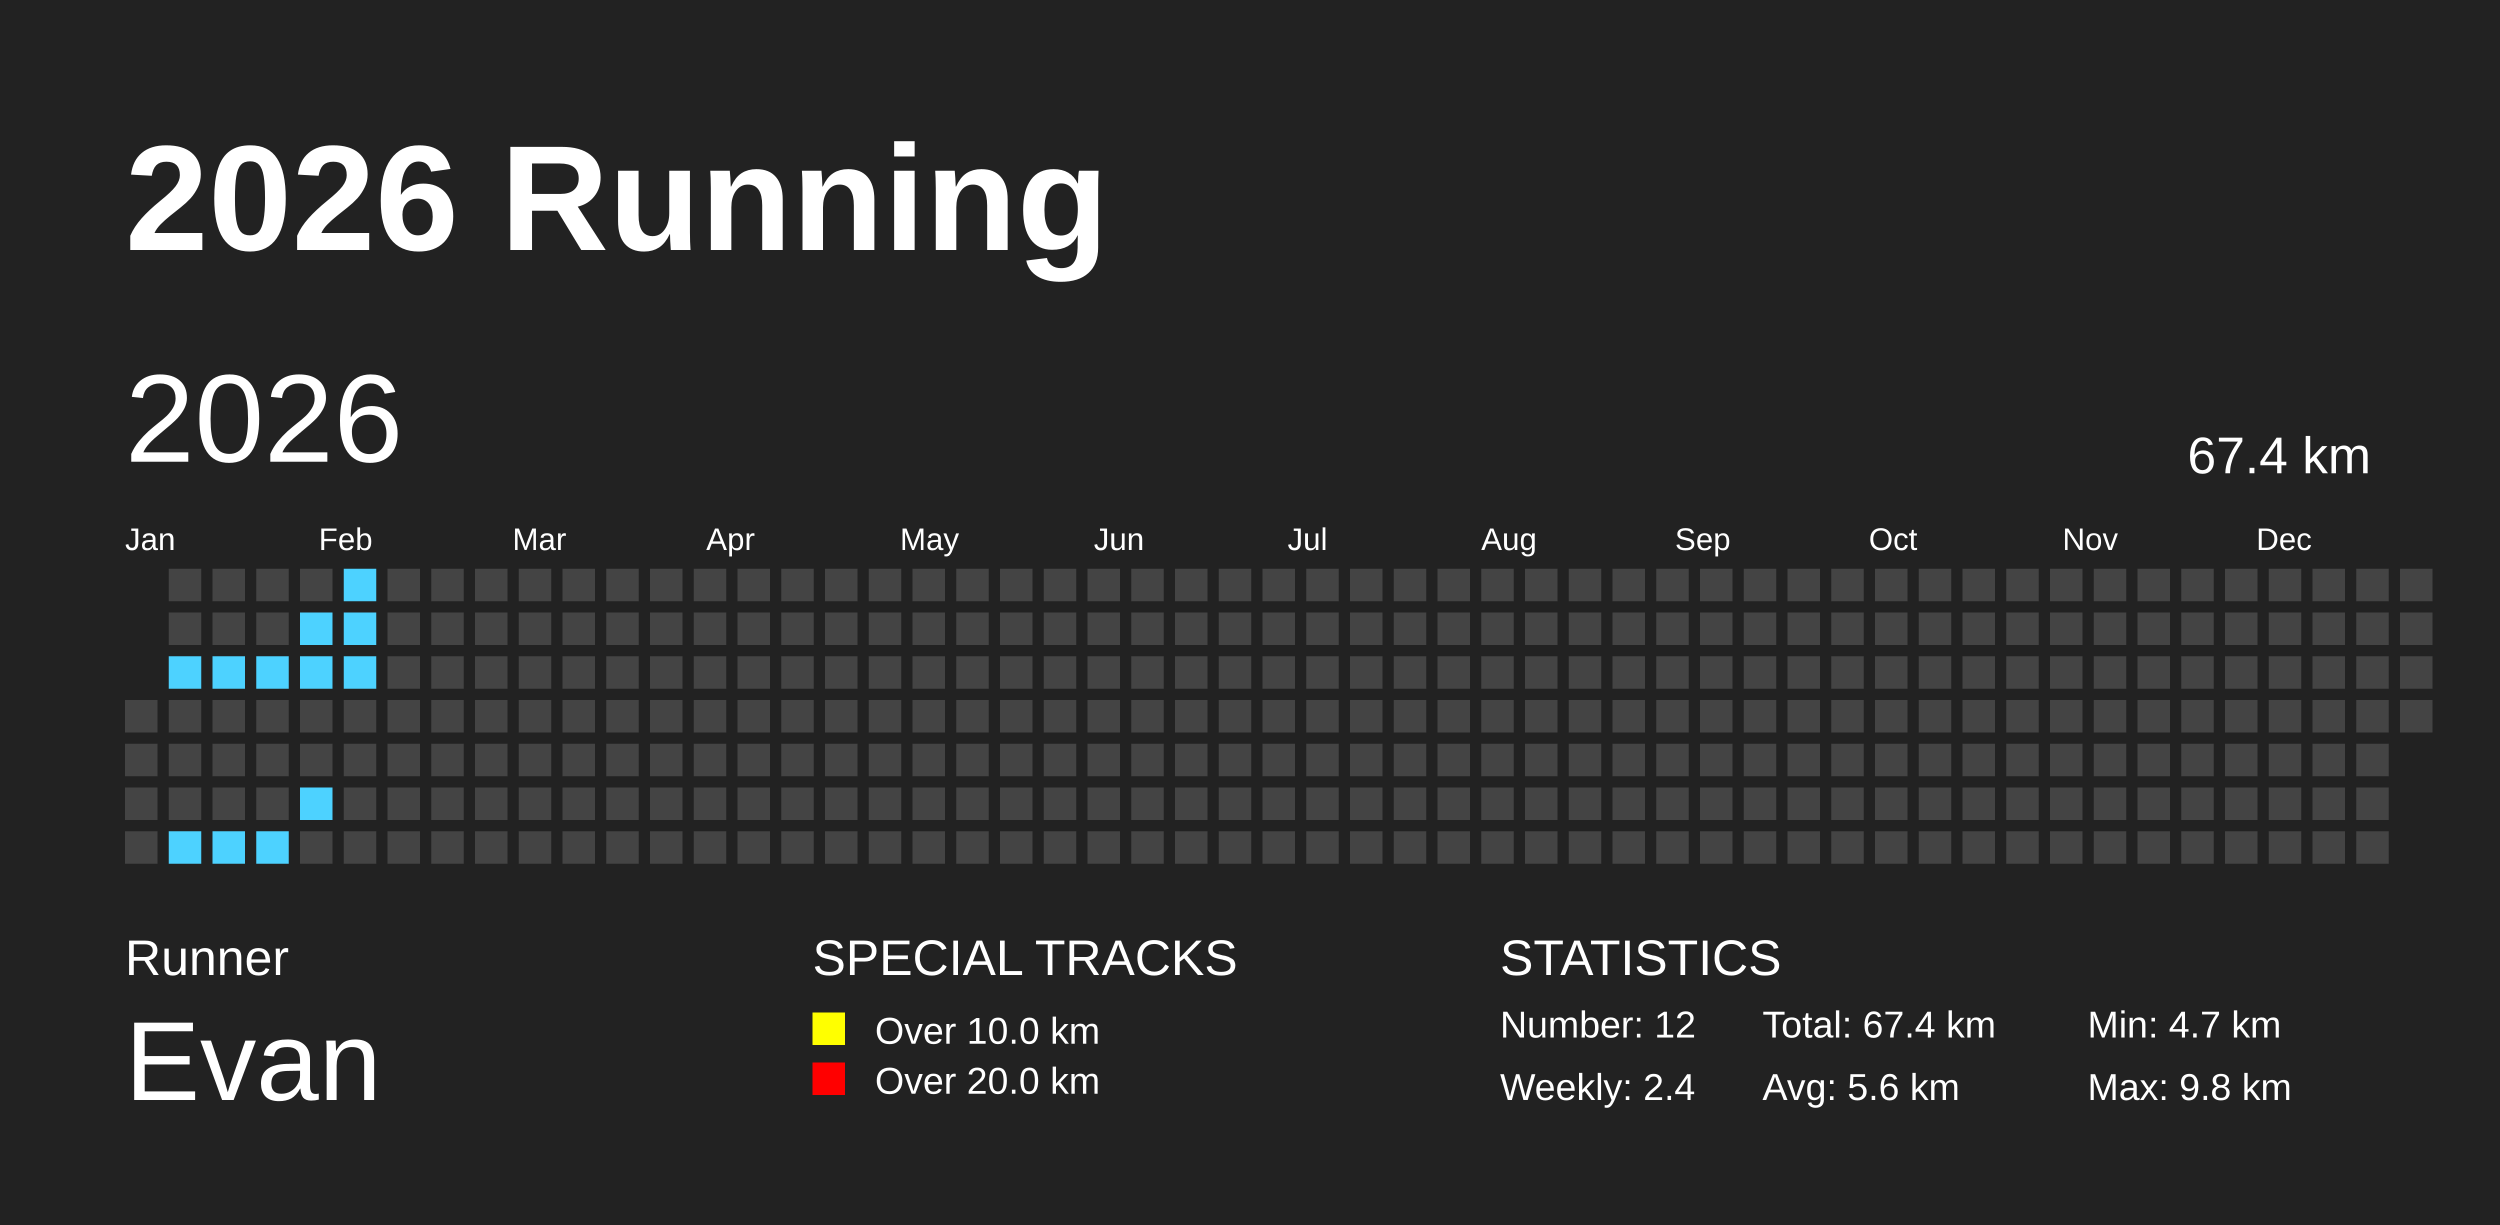
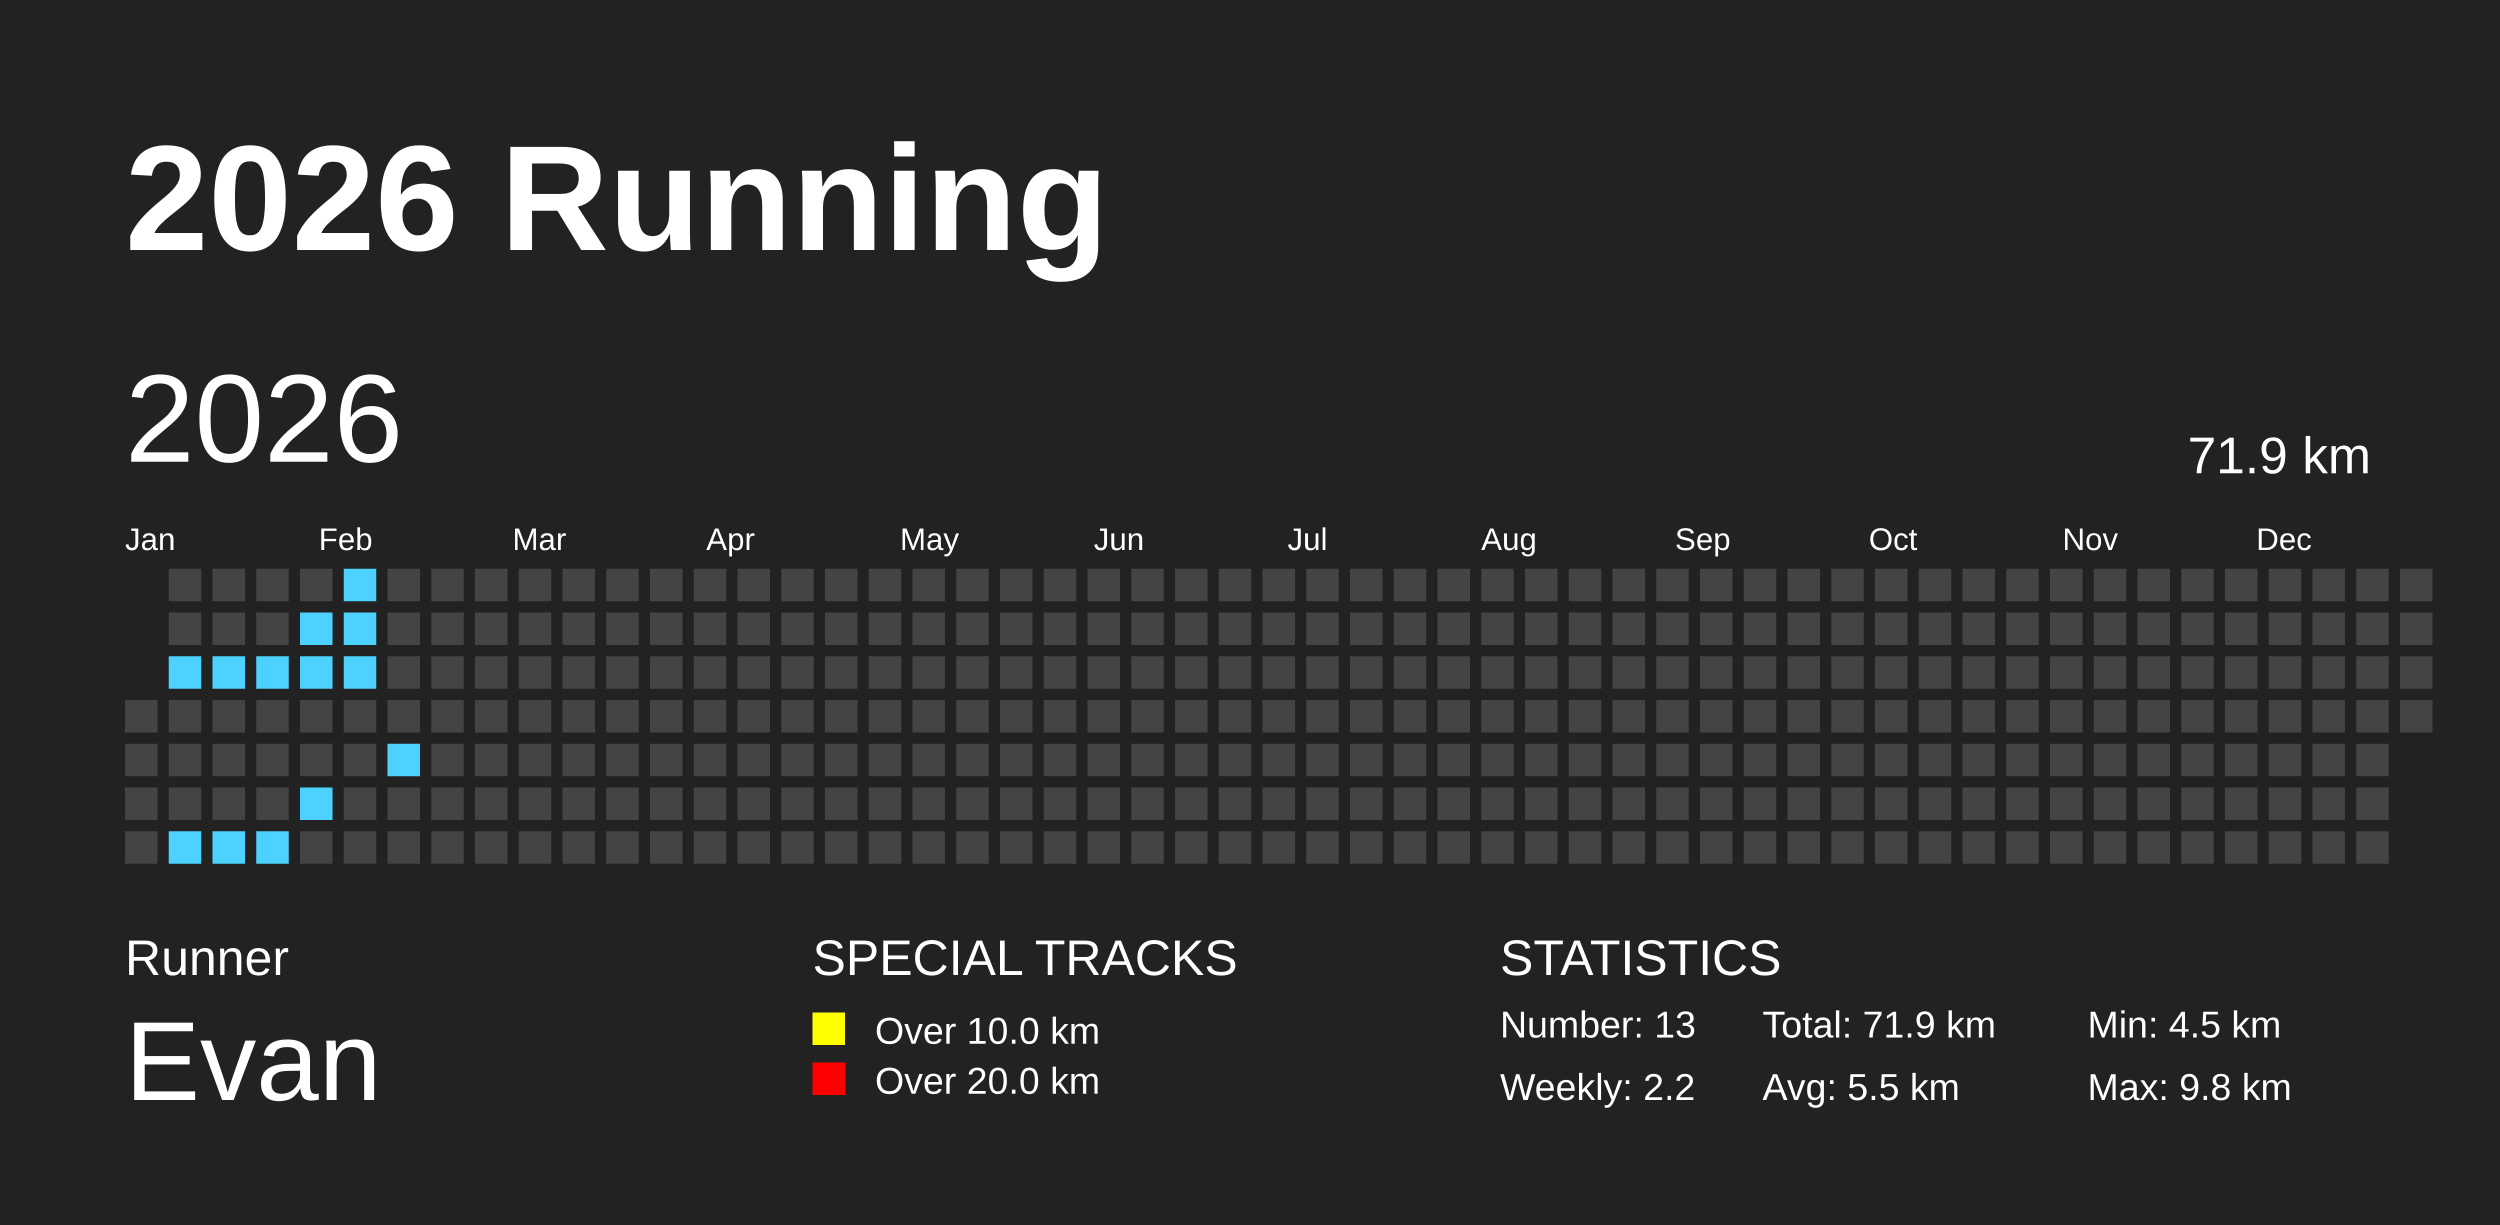
<svg xmlns="http://www.w3.org/2000/svg" baseProfile="full" height="98mm" version="1.1" viewBox="0,0,200,98" width="200mm">
  <defs />
  <rect fill="#222222" height="98" width="200" x="0" y="0" />
  <text fill="#FFFFFF" style="font-size:12px; font-family:Arial; font-weight:bold;" x="10" y="20">2026 Running</text>
  <text fill="#FFFFFF" style="font-size:4px; font-family:Arial" x="10" y="78">Runner</text>
  <text fill="#FFFFFF" style="font-size:9px; font-family:Arial" x="10" y="88">Evan</text>
  <text fill="#FFFFFF" style="font-size:4px; font-family:Arial" x="65" y="78">SPECIAL TRACKS</text>
  <rect fill="yellow" height="2.6" width="2.6" x="65" y="81" />
  <text fill="#FFFFFF" style="font-size:3px; font-family:Arial" x="70" y="83.5">Over 10.0 km</text>
  <rect fill="red" height="2.6" width="2.6" x="65" y="85" />
  <text fill="#FFFFFF" style="font-size:3px; font-family:Arial" x="70" y="87.5">Over 20.0 km</text>
  <text fill="#FFFFFF" style="font-size:4px; font-family:Arial" x="120" y="78">STATISTICS</text>
-   <text fill="#FFFFFF" style="font-size:3px; font-family:Arial" x="120" y="83">Number: 12</text>
-   <text fill="#FFFFFF" style="font-size:3px; font-family:Arial" x="120" y="88">Weekly: 2.4</text>
-   <text fill="#FFFFFF" style="font-size:3px; font-family:Arial" x="141" y="83">Total: 67.4 km</text>
-   <text fill="#FFFFFF" style="font-size:3px; font-family:Arial" x="141" y="88">Avg: 5.6 km</text>
-   <text fill="#FFFFFF" style="font-size:3px; font-family:Arial" x="167" y="83">Min: 4.7 km</text>
+   <text fill="#FFFFFF" style="font-size:3px; font-family:Arial" x="120" y="83">Number: 13</text>
+   <text fill="#FFFFFF" style="font-size:3px; font-family:Arial" x="120" y="88">Weekly: 2.2</text>
+   <text fill="#FFFFFF" style="font-size:3px; font-family:Arial" x="141" y="83">Total: 71.9 km</text>
+   <text fill="#FFFFFF" style="font-size:3px; font-family:Arial" x="141" y="88">Avg: 5.5 km</text>
+   <text fill="#FFFFFF" style="font-size:3px; font-family:Arial" x="167" y="83">Min: 4.5 km</text>
  <text fill="#FFFFFF" style="font-size:3px; font-family:Arial" x="167" y="88">Max: 9.8 km</text>
  <text dominant-baseline="hanging" fill="#FFFFFF" style="font-size:10.0px; font-family:Arial;" x="10" y="30">2026</text>
-   <text dominant-baseline="hanging" fill="#FFFFFF" style="font-size:4.125px; font-family:Arial;" x="175" y="35">67.4 km</text>
+   <text dominant-baseline="hanging" fill="#FFFFFF" style="font-size:4.125px; font-family:Arial;" x="175" y="35">71.9 km</text>
  <text fill="#FFFFFF" style="font-size:2.5px; font-family:Arial" x="10.0" y="44">Jan</text>
  <text fill="#FFFFFF" style="font-size:2.5px; font-family:Arial" x="25.5" y="44">Feb</text>
  <text fill="#FFFFFF" style="font-size:2.5px; font-family:Arial" x="41.0" y="44">Mar</text>
  <text fill="#FFFFFF" style="font-size:2.5px; font-family:Arial" x="56.5" y="44">Apr</text>
  <text fill="#FFFFFF" style="font-size:2.5px; font-family:Arial" x="72.0" y="44">May</text>
  <text fill="#FFFFFF" style="font-size:2.5px; font-family:Arial" x="87.5" y="44">Jun</text>
  <text fill="#FFFFFF" style="font-size:2.5px; font-family:Arial" x="103.0" y="44">Jul</text>
  <text fill="#FFFFFF" style="font-size:2.5px; font-family:Arial" x="118.5" y="44">Aug</text>
  <text fill="#FFFFFF" style="font-size:2.5px; font-family:Arial" x="134.0" y="44">Sep</text>
  <text fill="#FFFFFF" style="font-size:2.5px; font-family:Arial" x="149.5" y="44">Oct</text>
  <text fill="#FFFFFF" style="font-size:2.5px; font-family:Arial" x="165.0" y="44">Nov</text>
  <text fill="#FFFFFF" style="font-size:2.5px; font-family:Arial" x="180.5" y="44">Dec</text>
  <rect fill="#444444" height="2.6" width="2.6" x="10.0" y="56.0" />
  <rect fill="#444444" height="2.6" width="2.6" x="10.0" y="59.5" />
  <rect fill="#444444" height="2.6" width="2.6" x="10.0" y="63.0" />
  <rect fill="#444444" height="2.6" width="2.6" x="10.0" y="66.5" />
  <rect fill="#444444" height="2.6" width="2.6" x="13.5" y="45.5" />
  <rect fill="#444444" height="2.6" width="2.6" x="13.5" y="49.0" />
  <rect fill="#4DD2FF" height="2.6" width="2.6" x="13.5" y="52.5" />
  <rect fill="#444444" height="2.6" width="2.6" x="13.5" y="56.0" />
  <rect fill="#444444" height="2.6" width="2.6" x="13.5" y="59.5" />
  <rect fill="#444444" height="2.6" width="2.6" x="13.5" y="63.0" />
  <rect fill="#4DD2FF" height="2.6" width="2.6" x="13.5" y="66.5" />
  <rect fill="#444444" height="2.6" width="2.6" x="17.0" y="45.5" />
  <rect fill="#444444" height="2.6" width="2.6" x="17.0" y="49.0" />
  <rect fill="#4DD2FF" height="2.6" width="2.6" x="17.0" y="52.5" />
  <rect fill="#444444" height="2.6" width="2.6" x="17.0" y="56.0" />
  <rect fill="#444444" height="2.6" width="2.6" x="17.0" y="59.5" />
  <rect fill="#444444" height="2.6" width="2.6" x="17.0" y="63.0" />
  <rect fill="#4DD2FF" height="2.6" width="2.6" x="17.0" y="66.5" />
  <rect fill="#444444" height="2.6" width="2.6" x="20.5" y="45.5" />
  <rect fill="#444444" height="2.6" width="2.6" x="20.5" y="49.0" />
  <rect fill="#4DD2FF" height="2.6" width="2.6" x="20.5" y="52.5" />
  <rect fill="#444444" height="2.6" width="2.6" x="20.5" y="56.0" />
  <rect fill="#444444" height="2.6" width="2.6" x="20.5" y="59.5" />
  <rect fill="#444444" height="2.6" width="2.6" x="20.5" y="63.0" />
  <rect fill="#4DD2FF" height="2.6" width="2.6" x="20.5" y="66.5" />
  <rect fill="#444444" height="2.6" width="2.6" x="24.0" y="45.5" />
  <rect fill="#4DD2FF" height="2.6" width="2.6" x="24.0" y="49.0" />
  <rect fill="#4DD2FF" height="2.6" width="2.6" x="24.0" y="52.5" />
  <rect fill="#444444" height="2.6" width="2.6" x="24.0" y="56.0" />
  <rect fill="#444444" height="2.6" width="2.6" x="24.0" y="59.5" />
  <rect fill="#4DD2FF" height="2.6" width="2.6" x="24.0" y="63.0" />
  <rect fill="#444444" height="2.6" width="2.6" x="24.0" y="66.5" />
  <rect fill="#4DD2FF" height="2.6" width="2.6" x="27.5" y="45.5" />
  <rect fill="#4DD2FF" height="2.6" width="2.6" x="27.5" y="49.0" />
  <rect fill="#4DD2FF" height="2.6" width="2.6" x="27.5" y="52.5" />
  <rect fill="#444444" height="2.6" width="2.6" x="27.5" y="56.0" />
  <rect fill="#444444" height="2.6" width="2.6" x="27.5" y="59.5" />
  <rect fill="#444444" height="2.6" width="2.6" x="27.5" y="63.0" />
  <rect fill="#444444" height="2.6" width="2.6" x="27.5" y="66.5" />
  <rect fill="#444444" height="2.6" width="2.6" x="31.0" y="45.5" />
  <rect fill="#444444" height="2.6" width="2.6" x="31.0" y="49.0" />
  <rect fill="#444444" height="2.6" width="2.6" x="31.0" y="52.5" />
  <rect fill="#444444" height="2.6" width="2.6" x="31.0" y="56.0" />
-   <rect fill="#444444" height="2.6" width="2.6" x="31.0" y="59.5" />
+   <rect fill="#4DD2FF" height="2.6" width="2.6" x="31.0" y="59.5" />
  <rect fill="#444444" height="2.6" width="2.6" x="31.0" y="63.0" />
  <rect fill="#444444" height="2.6" width="2.6" x="31.0" y="66.5" />
  <rect fill="#444444" height="2.6" width="2.6" x="34.5" y="45.5" />
  <rect fill="#444444" height="2.6" width="2.6" x="34.5" y="49.0" />
  <rect fill="#444444" height="2.6" width="2.6" x="34.5" y="52.5" />
  <rect fill="#444444" height="2.6" width="2.6" x="34.5" y="56.0" />
  <rect fill="#444444" height="2.6" width="2.6" x="34.5" y="59.5" />
  <rect fill="#444444" height="2.6" width="2.6" x="34.5" y="63.0" />
  <rect fill="#444444" height="2.6" width="2.6" x="34.5" y="66.5" />
  <rect fill="#444444" height="2.6" width="2.6" x="38.0" y="45.5" />
  <rect fill="#444444" height="2.6" width="2.6" x="38.0" y="49.0" />
  <rect fill="#444444" height="2.6" width="2.6" x="38.0" y="52.5" />
  <rect fill="#444444" height="2.6" width="2.6" x="38.0" y="56.0" />
  <rect fill="#444444" height="2.6" width="2.6" x="38.0" y="59.5" />
  <rect fill="#444444" height="2.6" width="2.6" x="38.0" y="63.0" />
  <rect fill="#444444" height="2.6" width="2.6" x="38.0" y="66.5" />
  <rect fill="#444444" height="2.6" width="2.6" x="41.5" y="45.5" />
  <rect fill="#444444" height="2.6" width="2.6" x="41.5" y="49.0" />
  <rect fill="#444444" height="2.6" width="2.6" x="41.5" y="52.5" />
  <rect fill="#444444" height="2.6" width="2.6" x="41.5" y="56.0" />
  <rect fill="#444444" height="2.6" width="2.6" x="41.5" y="59.5" />
  <rect fill="#444444" height="2.6" width="2.6" x="41.5" y="63.0" />
  <rect fill="#444444" height="2.6" width="2.6" x="41.5" y="66.5" />
  <rect fill="#444444" height="2.6" width="2.6" x="45.0" y="45.5" />
  <rect fill="#444444" height="2.6" width="2.6" x="45.0" y="49.0" />
  <rect fill="#444444" height="2.6" width="2.6" x="45.0" y="52.5" />
  <rect fill="#444444" height="2.6" width="2.6" x="45.0" y="56.0" />
  <rect fill="#444444" height="2.6" width="2.6" x="45.0" y="59.5" />
  <rect fill="#444444" height="2.6" width="2.6" x="45.0" y="63.0" />
  <rect fill="#444444" height="2.6" width="2.6" x="45.0" y="66.5" />
  <rect fill="#444444" height="2.6" width="2.6" x="48.5" y="45.5" />
  <rect fill="#444444" height="2.6" width="2.6" x="48.5" y="49.0" />
  <rect fill="#444444" height="2.6" width="2.6" x="48.5" y="52.5" />
  <rect fill="#444444" height="2.6" width="2.6" x="48.5" y="56.0" />
  <rect fill="#444444" height="2.6" width="2.6" x="48.5" y="59.5" />
  <rect fill="#444444" height="2.6" width="2.6" x="48.5" y="63.0" />
  <rect fill="#444444" height="2.6" width="2.6" x="48.5" y="66.5" />
  <rect fill="#444444" height="2.6" width="2.6" x="52.0" y="45.5" />
  <rect fill="#444444" height="2.6" width="2.6" x="52.0" y="49.0" />
  <rect fill="#444444" height="2.6" width="2.6" x="52.0" y="52.5" />
  <rect fill="#444444" height="2.6" width="2.6" x="52.0" y="56.0" />
  <rect fill="#444444" height="2.6" width="2.6" x="52.0" y="59.5" />
  <rect fill="#444444" height="2.6" width="2.6" x="52.0" y="63.0" />
  <rect fill="#444444" height="2.6" width="2.6" x="52.0" y="66.5" />
  <rect fill="#444444" height="2.6" width="2.6" x="55.5" y="45.5" />
  <rect fill="#444444" height="2.6" width="2.6" x="55.5" y="49.0" />
  <rect fill="#444444" height="2.6" width="2.6" x="55.5" y="52.5" />
  <rect fill="#444444" height="2.6" width="2.6" x="55.5" y="56.0" />
  <rect fill="#444444" height="2.6" width="2.6" x="55.5" y="59.5" />
  <rect fill="#444444" height="2.6" width="2.6" x="55.5" y="63.0" />
  <rect fill="#444444" height="2.6" width="2.6" x="55.5" y="66.5" />
  <rect fill="#444444" height="2.6" width="2.6" x="59.0" y="45.5" />
  <rect fill="#444444" height="2.6" width="2.6" x="59.0" y="49.0" />
  <rect fill="#444444" height="2.6" width="2.6" x="59.0" y="52.5" />
  <rect fill="#444444" height="2.6" width="2.6" x="59.0" y="56.0" />
  <rect fill="#444444" height="2.6" width="2.6" x="59.0" y="59.5" />
  <rect fill="#444444" height="2.6" width="2.6" x="59.0" y="63.0" />
  <rect fill="#444444" height="2.6" width="2.6" x="59.0" y="66.5" />
  <rect fill="#444444" height="2.6" width="2.6" x="62.5" y="45.5" />
  <rect fill="#444444" height="2.6" width="2.6" x="62.5" y="49.0" />
  <rect fill="#444444" height="2.6" width="2.6" x="62.5" y="52.5" />
  <rect fill="#444444" height="2.6" width="2.6" x="62.5" y="56.0" />
  <rect fill="#444444" height="2.6" width="2.6" x="62.5" y="59.5" />
  <rect fill="#444444" height="2.6" width="2.6" x="62.5" y="63.0" />
  <rect fill="#444444" height="2.6" width="2.6" x="62.5" y="66.5" />
  <rect fill="#444444" height="2.6" width="2.6" x="66.0" y="45.5" />
  <rect fill="#444444" height="2.6" width="2.6" x="66.0" y="49.0" />
  <rect fill="#444444" height="2.6" width="2.6" x="66.0" y="52.5" />
  <rect fill="#444444" height="2.6" width="2.6" x="66.0" y="56.0" />
  <rect fill="#444444" height="2.6" width="2.6" x="66.0" y="59.5" />
  <rect fill="#444444" height="2.6" width="2.6" x="66.0" y="63.0" />
  <rect fill="#444444" height="2.6" width="2.6" x="66.0" y="66.5" />
  <rect fill="#444444" height="2.6" width="2.6" x="69.5" y="45.5" />
  <rect fill="#444444" height="2.6" width="2.6" x="69.5" y="49.0" />
  <rect fill="#444444" height="2.6" width="2.6" x="69.5" y="52.5" />
  <rect fill="#444444" height="2.6" width="2.6" x="69.5" y="56.0" />
  <rect fill="#444444" height="2.6" width="2.6" x="69.5" y="59.5" />
  <rect fill="#444444" height="2.6" width="2.6" x="69.5" y="63.0" />
  <rect fill="#444444" height="2.6" width="2.6" x="69.5" y="66.5" />
  <rect fill="#444444" height="2.6" width="2.6" x="73.0" y="45.5" />
  <rect fill="#444444" height="2.6" width="2.6" x="73.0" y="49.0" />
  <rect fill="#444444" height="2.6" width="2.6" x="73.0" y="52.5" />
  <rect fill="#444444" height="2.6" width="2.6" x="73.0" y="56.0" />
  <rect fill="#444444" height="2.6" width="2.6" x="73.0" y="59.5" />
  <rect fill="#444444" height="2.6" width="2.6" x="73.0" y="63.0" />
  <rect fill="#444444" height="2.6" width="2.6" x="73.0" y="66.5" />
  <rect fill="#444444" height="2.6" width="2.6" x="76.5" y="45.5" />
  <rect fill="#444444" height="2.6" width="2.6" x="76.5" y="49.0" />
  <rect fill="#444444" height="2.6" width="2.6" x="76.5" y="52.5" />
  <rect fill="#444444" height="2.6" width="2.6" x="76.5" y="56.0" />
  <rect fill="#444444" height="2.6" width="2.6" x="76.5" y="59.5" />
  <rect fill="#444444" height="2.6" width="2.6" x="76.5" y="63.0" />
  <rect fill="#444444" height="2.6" width="2.6" x="76.5" y="66.5" />
  <rect fill="#444444" height="2.6" width="2.6" x="80.0" y="45.5" />
  <rect fill="#444444" height="2.6" width="2.6" x="80.0" y="49.0" />
  <rect fill="#444444" height="2.6" width="2.6" x="80.0" y="52.5" />
  <rect fill="#444444" height="2.6" width="2.6" x="80.0" y="56.0" />
  <rect fill="#444444" height="2.6" width="2.6" x="80.0" y="59.5" />
  <rect fill="#444444" height="2.6" width="2.6" x="80.0" y="63.0" />
  <rect fill="#444444" height="2.6" width="2.6" x="80.0" y="66.5" />
  <rect fill="#444444" height="2.6" width="2.6" x="83.5" y="45.5" />
  <rect fill="#444444" height="2.6" width="2.6" x="83.5" y="49.0" />
  <rect fill="#444444" height="2.6" width="2.6" x="83.5" y="52.5" />
  <rect fill="#444444" height="2.6" width="2.6" x="83.5" y="56.0" />
  <rect fill="#444444" height="2.6" width="2.6" x="83.5" y="59.5" />
  <rect fill="#444444" height="2.6" width="2.6" x="83.5" y="63.0" />
  <rect fill="#444444" height="2.6" width="2.6" x="83.5" y="66.5" />
  <rect fill="#444444" height="2.6" width="2.6" x="87.0" y="45.5" />
  <rect fill="#444444" height="2.6" width="2.6" x="87.0" y="49.0" />
  <rect fill="#444444" height="2.6" width="2.6" x="87.0" y="52.5" />
  <rect fill="#444444" height="2.6" width="2.6" x="87.0" y="56.0" />
  <rect fill="#444444" height="2.6" width="2.6" x="87.0" y="59.5" />
  <rect fill="#444444" height="2.6" width="2.6" x="87.0" y="63.0" />
  <rect fill="#444444" height="2.6" width="2.6" x="87.0" y="66.5" />
  <rect fill="#444444" height="2.6" width="2.6" x="90.5" y="45.5" />
  <rect fill="#444444" height="2.6" width="2.6" x="90.5" y="49.0" />
  <rect fill="#444444" height="2.6" width="2.6" x="90.5" y="52.5" />
  <rect fill="#444444" height="2.6" width="2.6" x="90.5" y="56.0" />
  <rect fill="#444444" height="2.6" width="2.6" x="90.5" y="59.5" />
  <rect fill="#444444" height="2.6" width="2.6" x="90.5" y="63.0" />
  <rect fill="#444444" height="2.6" width="2.6" x="90.5" y="66.5" />
  <rect fill="#444444" height="2.6" width="2.6" x="94.0" y="45.5" />
  <rect fill="#444444" height="2.6" width="2.6" x="94.0" y="49.0" />
  <rect fill="#444444" height="2.6" width="2.6" x="94.0" y="52.5" />
  <rect fill="#444444" height="2.6" width="2.6" x="94.0" y="56.0" />
  <rect fill="#444444" height="2.6" width="2.6" x="94.0" y="59.5" />
  <rect fill="#444444" height="2.6" width="2.6" x="94.0" y="63.0" />
  <rect fill="#444444" height="2.6" width="2.6" x="94.0" y="66.5" />
  <rect fill="#444444" height="2.6" width="2.6" x="97.5" y="45.5" />
  <rect fill="#444444" height="2.6" width="2.6" x="97.5" y="49.0" />
  <rect fill="#444444" height="2.6" width="2.6" x="97.5" y="52.5" />
  <rect fill="#444444" height="2.6" width="2.6" x="97.5" y="56.0" />
  <rect fill="#444444" height="2.6" width="2.6" x="97.5" y="59.5" />
  <rect fill="#444444" height="2.6" width="2.6" x="97.5" y="63.0" />
  <rect fill="#444444" height="2.6" width="2.6" x="97.5" y="66.5" />
  <rect fill="#444444" height="2.6" width="2.6" x="101.0" y="45.5" />
  <rect fill="#444444" height="2.6" width="2.6" x="101.0" y="49.0" />
  <rect fill="#444444" height="2.6" width="2.6" x="101.0" y="52.5" />
  <rect fill="#444444" height="2.6" width="2.6" x="101.0" y="56.0" />
  <rect fill="#444444" height="2.6" width="2.6" x="101.0" y="59.5" />
  <rect fill="#444444" height="2.6" width="2.6" x="101.0" y="63.0" />
  <rect fill="#444444" height="2.6" width="2.6" x="101.0" y="66.5" />
  <rect fill="#444444" height="2.6" width="2.6" x="104.5" y="45.5" />
  <rect fill="#444444" height="2.6" width="2.6" x="104.5" y="49.0" />
  <rect fill="#444444" height="2.6" width="2.6" x="104.5" y="52.5" />
  <rect fill="#444444" height="2.6" width="2.6" x="104.5" y="56.0" />
  <rect fill="#444444" height="2.6" width="2.6" x="104.5" y="59.5" />
  <rect fill="#444444" height="2.6" width="2.6" x="104.5" y="63.0" />
  <rect fill="#444444" height="2.6" width="2.6" x="104.5" y="66.5" />
  <rect fill="#444444" height="2.6" width="2.6" x="108.0" y="45.5" />
  <rect fill="#444444" height="2.6" width="2.6" x="108.0" y="49.0" />
  <rect fill="#444444" height="2.6" width="2.6" x="108.0" y="52.5" />
  <rect fill="#444444" height="2.6" width="2.6" x="108.0" y="56.0" />
  <rect fill="#444444" height="2.6" width="2.6" x="108.0" y="59.5" />
  <rect fill="#444444" height="2.6" width="2.6" x="108.0" y="63.0" />
  <rect fill="#444444" height="2.6" width="2.6" x="108.0" y="66.5" />
  <rect fill="#444444" height="2.6" width="2.6" x="111.5" y="45.5" />
  <rect fill="#444444" height="2.6" width="2.6" x="111.5" y="49.0" />
  <rect fill="#444444" height="2.6" width="2.6" x="111.5" y="52.5" />
  <rect fill="#444444" height="2.6" width="2.6" x="111.5" y="56.0" />
  <rect fill="#444444" height="2.6" width="2.6" x="111.5" y="59.5" />
  <rect fill="#444444" height="2.6" width="2.6" x="111.5" y="63.0" />
  <rect fill="#444444" height="2.6" width="2.6" x="111.5" y="66.5" />
  <rect fill="#444444" height="2.6" width="2.6" x="115.0" y="45.5" />
  <rect fill="#444444" height="2.6" width="2.6" x="115.0" y="49.0" />
  <rect fill="#444444" height="2.6" width="2.6" x="115.0" y="52.5" />
  <rect fill="#444444" height="2.6" width="2.6" x="115.0" y="56.0" />
  <rect fill="#444444" height="2.6" width="2.6" x="115.0" y="59.5" />
  <rect fill="#444444" height="2.6" width="2.6" x="115.0" y="63.0" />
  <rect fill="#444444" height="2.6" width="2.6" x="115.0" y="66.5" />
  <rect fill="#444444" height="2.6" width="2.6" x="118.5" y="45.5" />
  <rect fill="#444444" height="2.6" width="2.6" x="118.5" y="49.0" />
  <rect fill="#444444" height="2.6" width="2.6" x="118.5" y="52.5" />
  <rect fill="#444444" height="2.6" width="2.6" x="118.5" y="56.0" />
  <rect fill="#444444" height="2.6" width="2.6" x="118.5" y="59.5" />
  <rect fill="#444444" height="2.6" width="2.6" x="118.5" y="63.0" />
  <rect fill="#444444" height="2.6" width="2.6" x="118.5" y="66.5" />
  <rect fill="#444444" height="2.6" width="2.6" x="122.0" y="45.5" />
  <rect fill="#444444" height="2.6" width="2.6" x="122.0" y="49.0" />
  <rect fill="#444444" height="2.6" width="2.6" x="122.0" y="52.5" />
  <rect fill="#444444" height="2.6" width="2.6" x="122.0" y="56.0" />
  <rect fill="#444444" height="2.6" width="2.6" x="122.0" y="59.5" />
  <rect fill="#444444" height="2.6" width="2.6" x="122.0" y="63.0" />
  <rect fill="#444444" height="2.6" width="2.6" x="122.0" y="66.5" />
  <rect fill="#444444" height="2.6" width="2.6" x="125.5" y="45.5" />
  <rect fill="#444444" height="2.6" width="2.6" x="125.5" y="49.0" />
  <rect fill="#444444" height="2.6" width="2.6" x="125.5" y="52.5" />
  <rect fill="#444444" height="2.6" width="2.6" x="125.5" y="56.0" />
  <rect fill="#444444" height="2.6" width="2.6" x="125.5" y="59.5" />
  <rect fill="#444444" height="2.6" width="2.6" x="125.5" y="63.0" />
  <rect fill="#444444" height="2.6" width="2.6" x="125.5" y="66.5" />
  <rect fill="#444444" height="2.6" width="2.6" x="129.0" y="45.5" />
  <rect fill="#444444" height="2.6" width="2.6" x="129.0" y="49.0" />
  <rect fill="#444444" height="2.6" width="2.6" x="129.0" y="52.5" />
  <rect fill="#444444" height="2.6" width="2.6" x="129.0" y="56.0" />
  <rect fill="#444444" height="2.6" width="2.6" x="129.0" y="59.5" />
  <rect fill="#444444" height="2.6" width="2.6" x="129.0" y="63.0" />
  <rect fill="#444444" height="2.6" width="2.6" x="129.0" y="66.5" />
  <rect fill="#444444" height="2.6" width="2.6" x="132.5" y="45.5" />
  <rect fill="#444444" height="2.6" width="2.6" x="132.5" y="49.0" />
  <rect fill="#444444" height="2.6" width="2.6" x="132.5" y="52.5" />
  <rect fill="#444444" height="2.6" width="2.6" x="132.5" y="56.0" />
  <rect fill="#444444" height="2.6" width="2.6" x="132.5" y="59.5" />
  <rect fill="#444444" height="2.6" width="2.6" x="132.5" y="63.0" />
  <rect fill="#444444" height="2.6" width="2.6" x="132.5" y="66.5" />
  <rect fill="#444444" height="2.6" width="2.6" x="136.0" y="45.5" />
  <rect fill="#444444" height="2.6" width="2.6" x="136.0" y="49.0" />
  <rect fill="#444444" height="2.6" width="2.6" x="136.0" y="52.5" />
  <rect fill="#444444" height="2.6" width="2.6" x="136.0" y="56.0" />
  <rect fill="#444444" height="2.6" width="2.6" x="136.0" y="59.5" />
  <rect fill="#444444" height="2.6" width="2.6" x="136.0" y="63.0" />
  <rect fill="#444444" height="2.6" width="2.6" x="136.0" y="66.5" />
  <rect fill="#444444" height="2.6" width="2.6" x="139.5" y="45.5" />
  <rect fill="#444444" height="2.6" width="2.6" x="139.5" y="49.0" />
  <rect fill="#444444" height="2.6" width="2.6" x="139.5" y="52.5" />
  <rect fill="#444444" height="2.6" width="2.6" x="139.5" y="56.0" />
  <rect fill="#444444" height="2.6" width="2.6" x="139.5" y="59.5" />
  <rect fill="#444444" height="2.6" width="2.6" x="139.5" y="63.0" />
  <rect fill="#444444" height="2.6" width="2.6" x="139.5" y="66.5" />
  <rect fill="#444444" height="2.6" width="2.6" x="143.0" y="45.5" />
  <rect fill="#444444" height="2.6" width="2.6" x="143.0" y="49.0" />
  <rect fill="#444444" height="2.6" width="2.6" x="143.0" y="52.5" />
  <rect fill="#444444" height="2.6" width="2.6" x="143.0" y="56.0" />
  <rect fill="#444444" height="2.6" width="2.6" x="143.0" y="59.5" />
  <rect fill="#444444" height="2.6" width="2.6" x="143.0" y="63.0" />
  <rect fill="#444444" height="2.6" width="2.6" x="143.0" y="66.5" />
  <rect fill="#444444" height="2.6" width="2.6" x="146.5" y="45.5" />
  <rect fill="#444444" height="2.6" width="2.6" x="146.5" y="49.0" />
  <rect fill="#444444" height="2.6" width="2.6" x="146.5" y="52.5" />
  <rect fill="#444444" height="2.6" width="2.6" x="146.5" y="56.0" />
  <rect fill="#444444" height="2.6" width="2.6" x="146.5" y="59.5" />
  <rect fill="#444444" height="2.6" width="2.6" x="146.5" y="63.0" />
  <rect fill="#444444" height="2.6" width="2.6" x="146.5" y="66.5" />
  <rect fill="#444444" height="2.6" width="2.6" x="150.0" y="45.5" />
  <rect fill="#444444" height="2.6" width="2.6" x="150.0" y="49.0" />
  <rect fill="#444444" height="2.6" width="2.6" x="150.0" y="52.5" />
  <rect fill="#444444" height="2.6" width="2.6" x="150.0" y="56.0" />
  <rect fill="#444444" height="2.6" width="2.6" x="150.0" y="59.5" />
  <rect fill="#444444" height="2.6" width="2.6" x="150.0" y="63.0" />
  <rect fill="#444444" height="2.6" width="2.6" x="150.0" y="66.5" />
  <rect fill="#444444" height="2.6" width="2.6" x="153.5" y="45.5" />
  <rect fill="#444444" height="2.6" width="2.6" x="153.5" y="49.0" />
  <rect fill="#444444" height="2.6" width="2.6" x="153.5" y="52.5" />
  <rect fill="#444444" height="2.6" width="2.6" x="153.5" y="56.0" />
  <rect fill="#444444" height="2.6" width="2.6" x="153.5" y="59.5" />
  <rect fill="#444444" height="2.6" width="2.6" x="153.5" y="63.0" />
  <rect fill="#444444" height="2.6" width="2.6" x="153.5" y="66.5" />
  <rect fill="#444444" height="2.6" width="2.6" x="157.0" y="45.5" />
  <rect fill="#444444" height="2.6" width="2.6" x="157.0" y="49.0" />
  <rect fill="#444444" height="2.6" width="2.6" x="157.0" y="52.5" />
  <rect fill="#444444" height="2.6" width="2.6" x="157.0" y="56.0" />
  <rect fill="#444444" height="2.6" width="2.6" x="157.0" y="59.5" />
  <rect fill="#444444" height="2.6" width="2.6" x="157.0" y="63.0" />
  <rect fill="#444444" height="2.6" width="2.6" x="157.0" y="66.5" />
  <rect fill="#444444" height="2.6" width="2.6" x="160.5" y="45.5" />
  <rect fill="#444444" height="2.6" width="2.6" x="160.5" y="49.0" />
  <rect fill="#444444" height="2.6" width="2.6" x="160.5" y="52.5" />
  <rect fill="#444444" height="2.6" width="2.6" x="160.5" y="56.0" />
  <rect fill="#444444" height="2.6" width="2.6" x="160.5" y="59.5" />
  <rect fill="#444444" height="2.6" width="2.6" x="160.5" y="63.0" />
  <rect fill="#444444" height="2.6" width="2.6" x="160.5" y="66.5" />
  <rect fill="#444444" height="2.6" width="2.6" x="164.0" y="45.5" />
  <rect fill="#444444" height="2.6" width="2.6" x="164.0" y="49.0" />
  <rect fill="#444444" height="2.6" width="2.6" x="164.0" y="52.5" />
  <rect fill="#444444" height="2.6" width="2.6" x="164.0" y="56.0" />
  <rect fill="#444444" height="2.6" width="2.6" x="164.0" y="59.5" />
  <rect fill="#444444" height="2.6" width="2.6" x="164.0" y="63.0" />
  <rect fill="#444444" height="2.6" width="2.6" x="164.0" y="66.5" />
  <rect fill="#444444" height="2.6" width="2.6" x="167.5" y="45.5" />
  <rect fill="#444444" height="2.6" width="2.6" x="167.5" y="49.0" />
  <rect fill="#444444" height="2.6" width="2.6" x="167.5" y="52.5" />
  <rect fill="#444444" height="2.6" width="2.6" x="167.5" y="56.0" />
  <rect fill="#444444" height="2.6" width="2.6" x="167.5" y="59.5" />
  <rect fill="#444444" height="2.6" width="2.6" x="167.5" y="63.0" />
  <rect fill="#444444" height="2.6" width="2.6" x="167.5" y="66.5" />
  <rect fill="#444444" height="2.6" width="2.6" x="171.0" y="45.5" />
  <rect fill="#444444" height="2.6" width="2.6" x="171.0" y="49.0" />
  <rect fill="#444444" height="2.6" width="2.6" x="171.0" y="52.5" />
  <rect fill="#444444" height="2.6" width="2.6" x="171.0" y="56.0" />
  <rect fill="#444444" height="2.6" width="2.6" x="171.0" y="59.5" />
  <rect fill="#444444" height="2.6" width="2.6" x="171.0" y="63.0" />
  <rect fill="#444444" height="2.6" width="2.6" x="171.0" y="66.5" />
  <rect fill="#444444" height="2.6" width="2.6" x="174.5" y="45.5" />
  <rect fill="#444444" height="2.6" width="2.6" x="174.5" y="49.0" />
  <rect fill="#444444" height="2.6" width="2.6" x="174.5" y="52.5" />
  <rect fill="#444444" height="2.6" width="2.6" x="174.5" y="56.0" />
  <rect fill="#444444" height="2.6" width="2.6" x="174.5" y="59.5" />
  <rect fill="#444444" height="2.6" width="2.6" x="174.5" y="63.0" />
  <rect fill="#444444" height="2.6" width="2.6" x="174.5" y="66.5" />
  <rect fill="#444444" height="2.6" width="2.6" x="178.0" y="45.5" />
  <rect fill="#444444" height="2.6" width="2.6" x="178.0" y="49.0" />
  <rect fill="#444444" height="2.6" width="2.6" x="178.0" y="52.5" />
  <rect fill="#444444" height="2.6" width="2.6" x="178.0" y="56.0" />
  <rect fill="#444444" height="2.6" width="2.6" x="178.0" y="59.5" />
  <rect fill="#444444" height="2.6" width="2.6" x="178.0" y="63.0" />
  <rect fill="#444444" height="2.6" width="2.6" x="178.0" y="66.5" />
  <rect fill="#444444" height="2.6" width="2.6" x="181.5" y="45.5" />
  <rect fill="#444444" height="2.6" width="2.6" x="181.5" y="49.0" />
  <rect fill="#444444" height="2.6" width="2.6" x="181.5" y="52.5" />
  <rect fill="#444444" height="2.6" width="2.6" x="181.5" y="56.0" />
  <rect fill="#444444" height="2.6" width="2.6" x="181.5" y="59.5" />
  <rect fill="#444444" height="2.6" width="2.6" x="181.5" y="63.0" />
  <rect fill="#444444" height="2.6" width="2.6" x="181.5" y="66.5" />
  <rect fill="#444444" height="2.6" width="2.6" x="185.0" y="45.5" />
  <rect fill="#444444" height="2.6" width="2.6" x="185.0" y="49.0" />
  <rect fill="#444444" height="2.6" width="2.6" x="185.0" y="52.5" />
  <rect fill="#444444" height="2.6" width="2.6" x="185.0" y="56.0" />
  <rect fill="#444444" height="2.6" width="2.6" x="185.0" y="59.5" />
  <rect fill="#444444" height="2.6" width="2.6" x="185.0" y="63.0" />
  <rect fill="#444444" height="2.6" width="2.6" x="185.0" y="66.5" />
  <rect fill="#444444" height="2.6" width="2.6" x="188.5" y="45.5" />
  <rect fill="#444444" height="2.6" width="2.6" x="188.5" y="49.0" />
  <rect fill="#444444" height="2.6" width="2.6" x="188.5" y="52.5" />
  <rect fill="#444444" height="2.6" width="2.6" x="188.5" y="56.0" />
  <rect fill="#444444" height="2.6" width="2.6" x="188.5" y="59.5" />
  <rect fill="#444444" height="2.6" width="2.6" x="188.5" y="63.0" />
  <rect fill="#444444" height="2.6" width="2.6" x="188.5" y="66.5" />
  <rect fill="#444444" height="2.6" width="2.6" x="192.0" y="45.5" />
  <rect fill="#444444" height="2.6" width="2.6" x="192.0" y="49.0" />
  <rect fill="#444444" height="2.6" width="2.6" x="192.0" y="52.5" />
  <rect fill="#444444" height="2.6" width="2.6" x="192.0" y="56.0" />
</svg>
